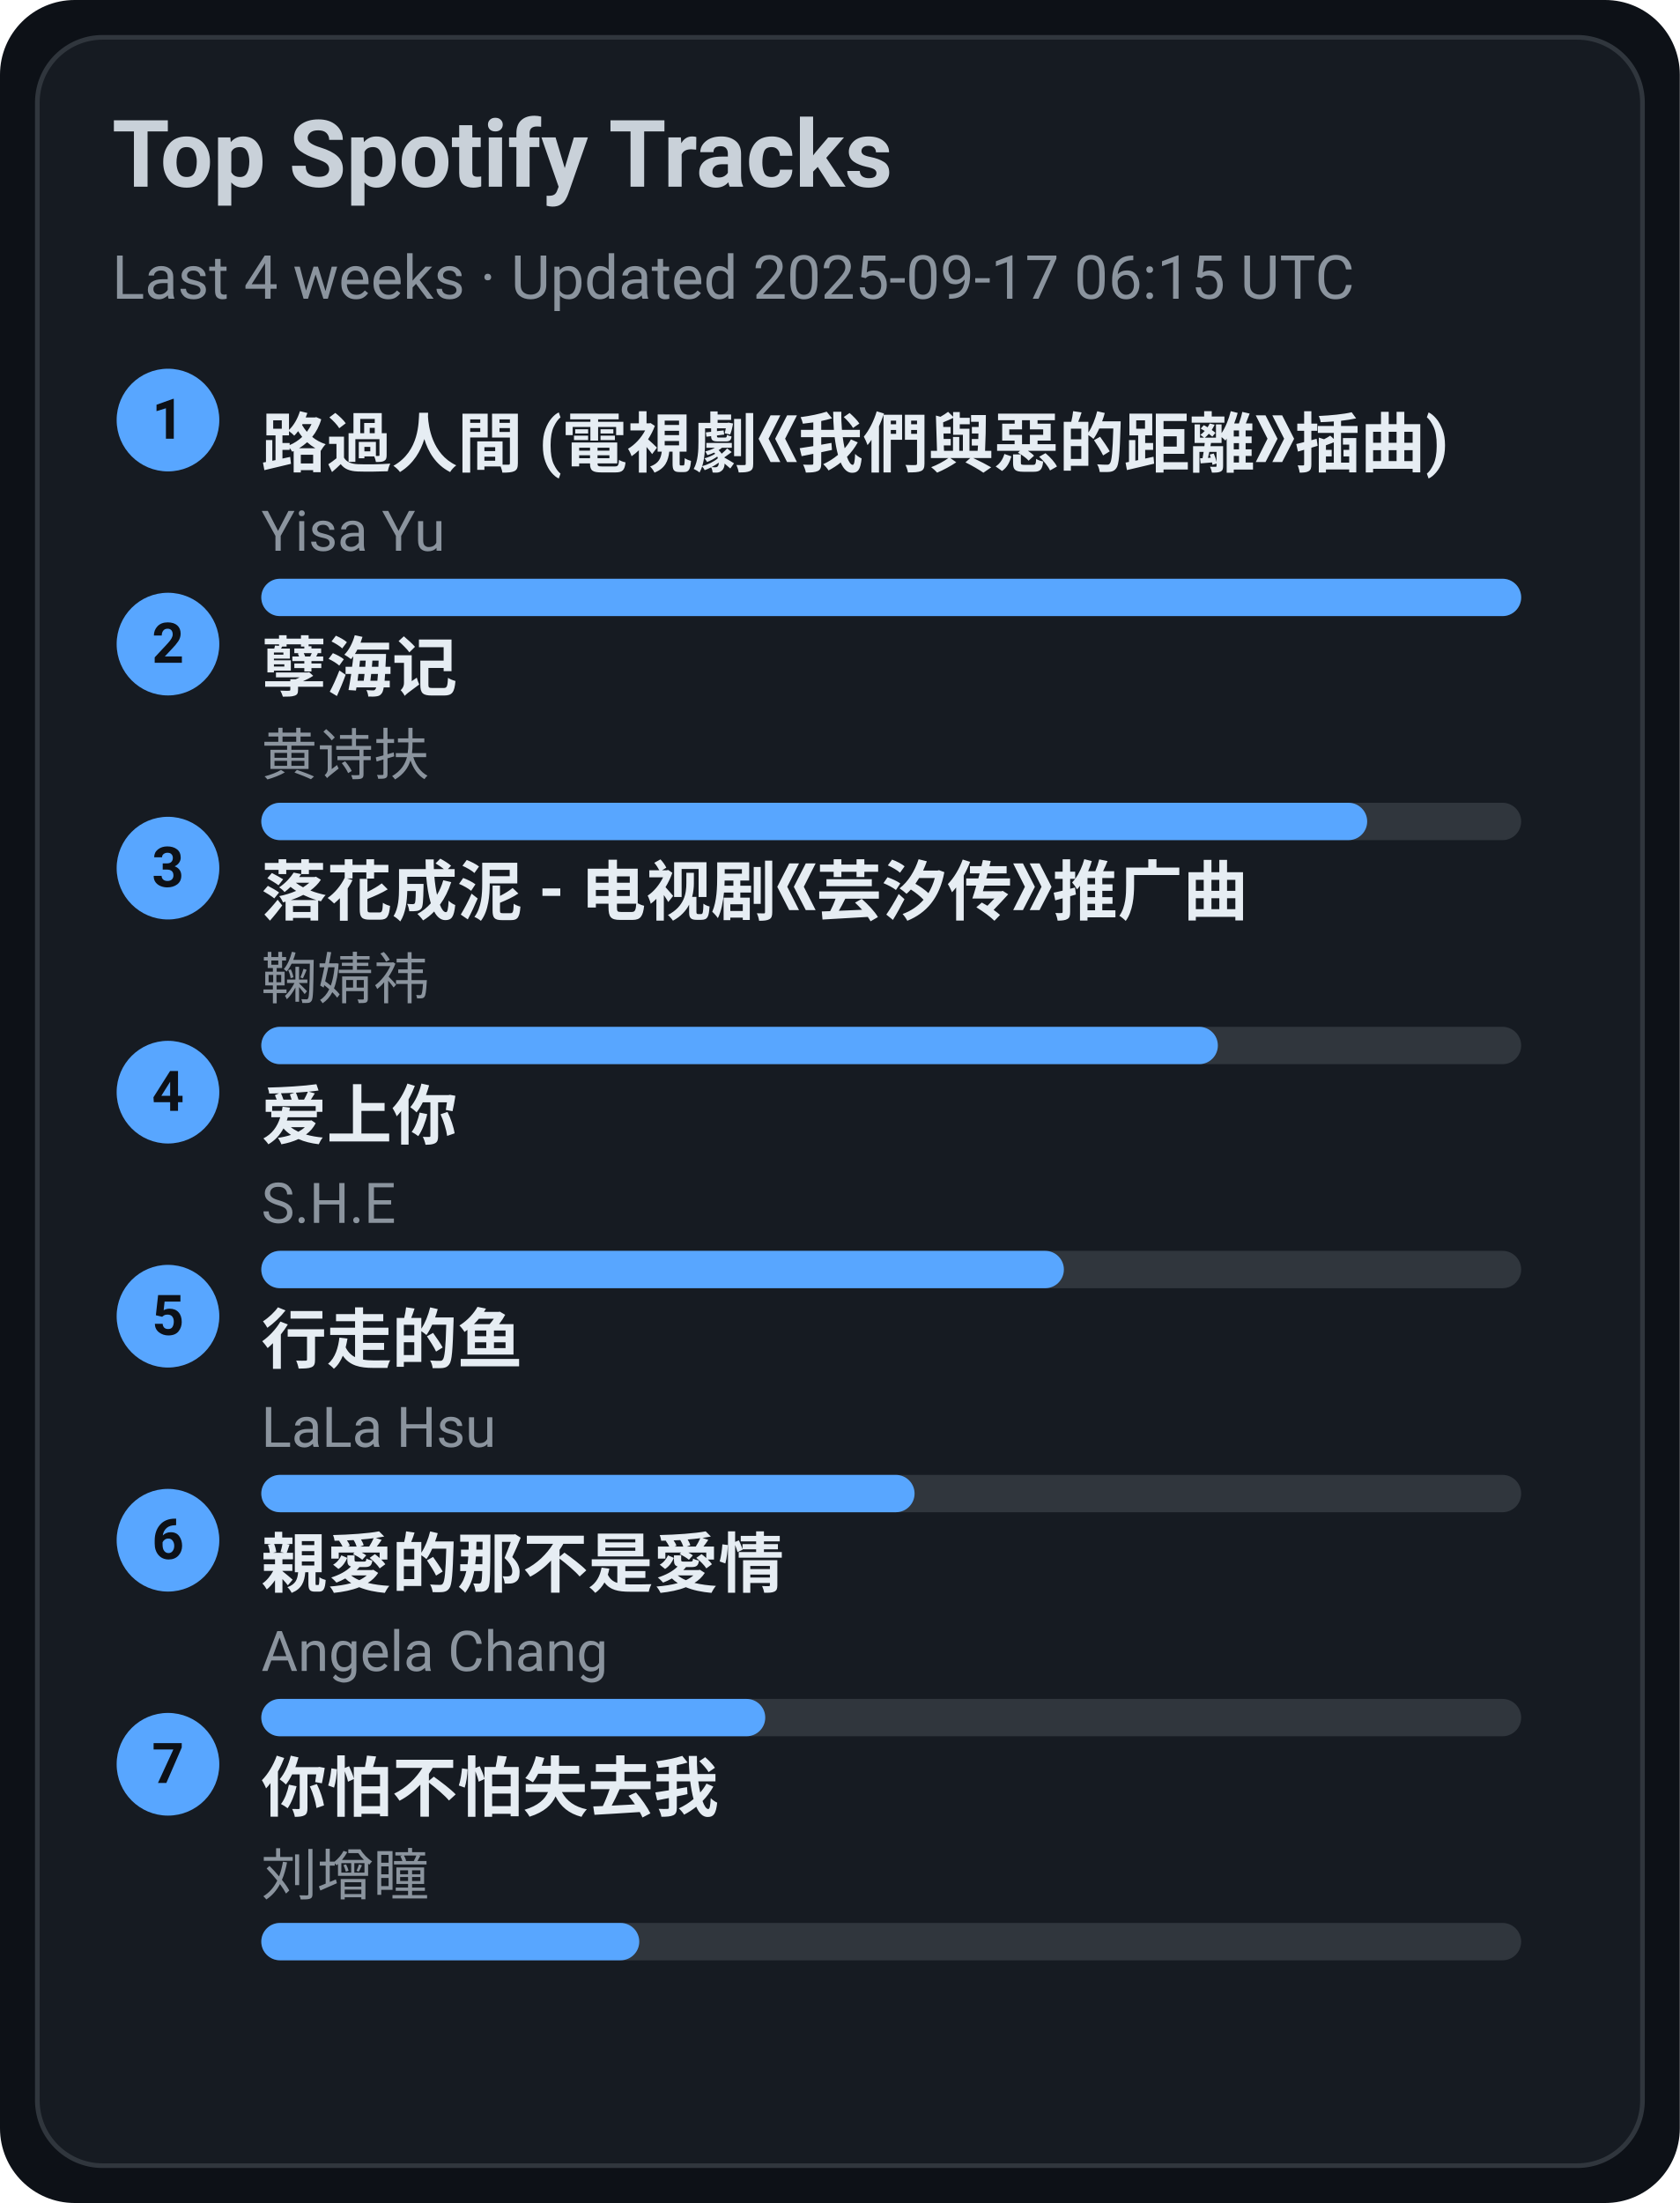
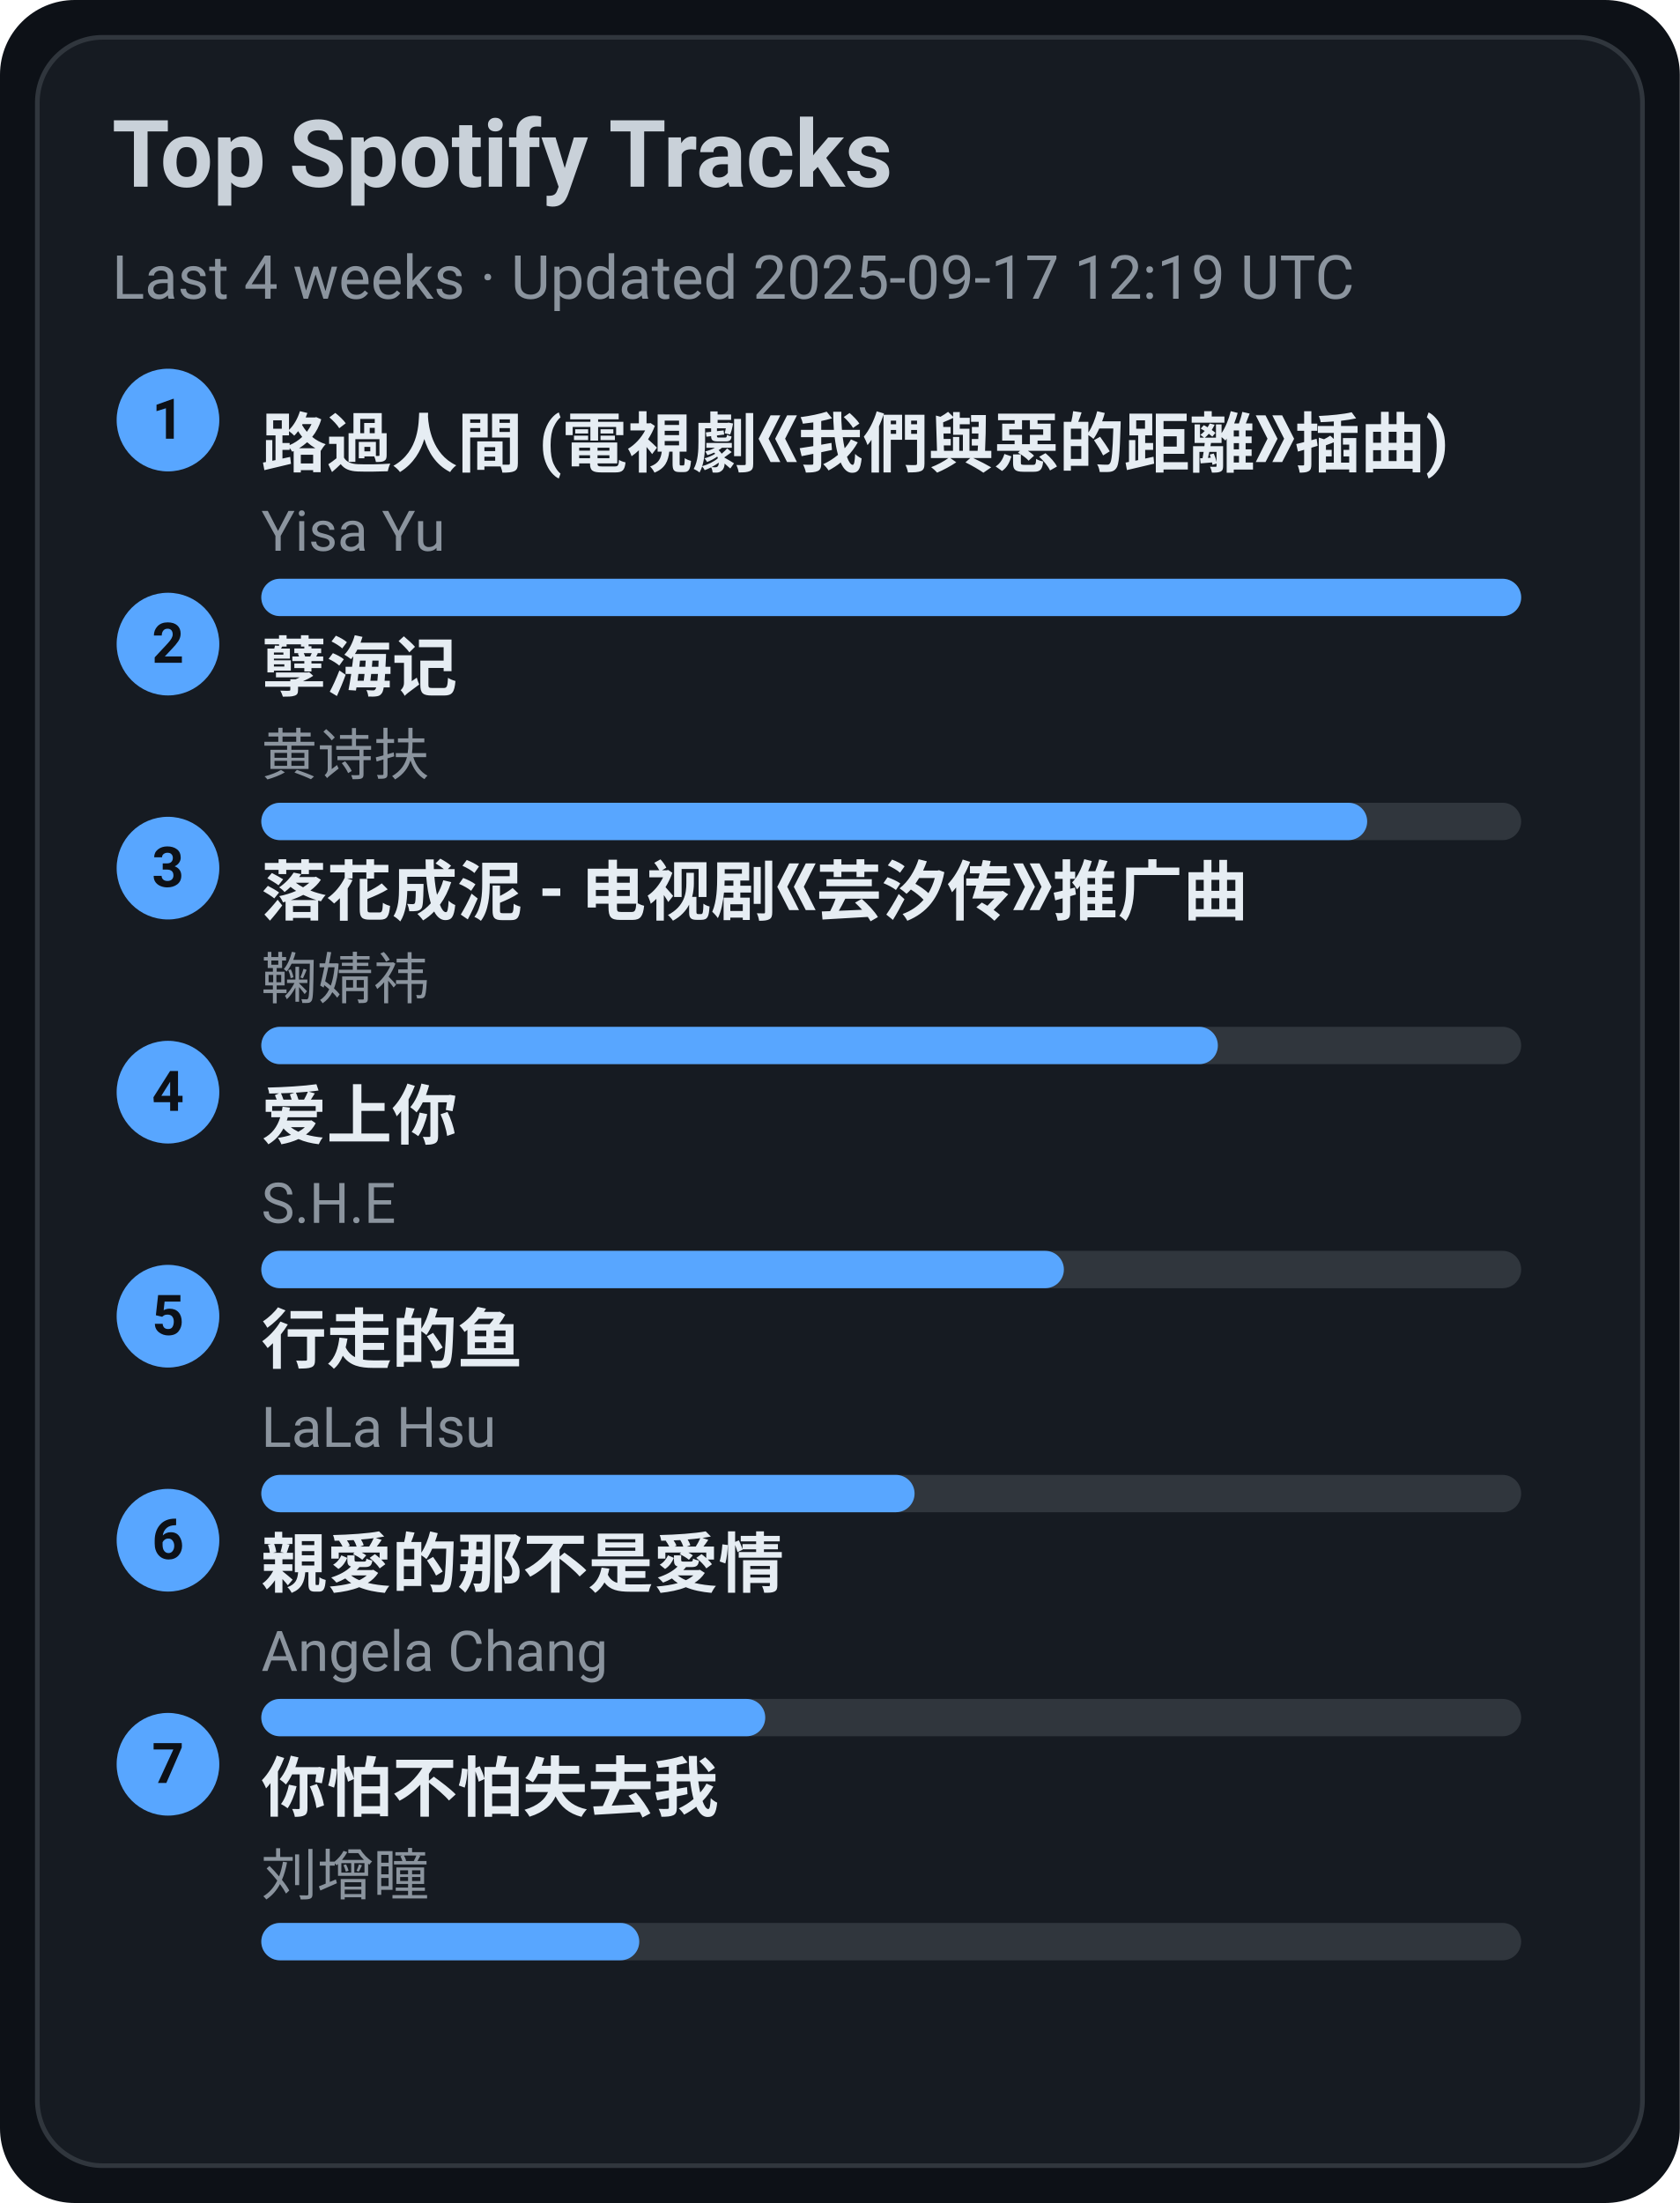
<svg xmlns="http://www.w3.org/2000/svg" width="360" height="472" viewBox="0 0 360 472">
  <style>text{font-family:-apple-system,BlinkMacSystemFont,Segoe UI,Roboto,Ubuntu,Helvetica Neue,Arial,Noto Sans,sans-serif}</style>
  <rect width="360" height="472" rx="16" fill="#0d1117" />
  <rect x="8" y="8" width="344" height="456" rx="14" fill="#161b22" stroke="#30363d" />
  <text x="24" y="40" font-size="20" fill="#c9d1d9" font-weight="600">Top Spotify Tracks</text>
-   <text x="24" y="64" font-size="13" fill="#8b949e">Last 4 weeks · Updated 2025-09-17 06:15 UTC</text>
+   <text x="24" y="64" font-size="13" fill="#8b949e">Last 4 weeks · Updated 2025-09-17 12:19 UTC</text>
  <circle cx="36" cy="90" r="11" fill="#58a6ff" />
  <text x="36" y="94" text-anchor="middle" font-size="12" fill="#0d1117" font-weight="700">1</text>
  <a href="https://open.spotify.com/track/1ZSleGniKMWNrWvK5cGALO" target="_blank" rel="noopener noreferrer">
    <text x="56" y="100" font-size="14" fill="#e6edf3" font-weight="600">路過人間 (電視劇《我們與惡的距離》插曲)</text>
  </a>
  <text x="56" y="118" font-size="12" fill="#8b949e">Yisa Yu</text>
  <rect x="56" y="124" width="270" height="8" rx="4" fill="#30363d" />
  <rect x="56" y="124" width="270" height="8" rx="4" fill="#58a6ff" />
  <circle cx="36" cy="138" r="11" fill="#58a6ff" />
  <text x="36" y="142" text-anchor="middle" font-size="12" fill="#0d1117" font-weight="700">2</text>
  <a href="https://open.spotify.com/track/3eIovUMhirNN6btJbpzNqD" target="_blank" rel="noopener noreferrer">
    <text x="56" y="148" font-size="14" fill="#e6edf3" font-weight="600">孽海记</text>
  </a>
  <text x="56" y="166" font-size="12" fill="#8b949e">黄诗扶</text>
  <rect x="56" y="172" width="270" height="8" rx="4" fill="#30363d" />
  <rect x="56" y="172" width="237" height="8" rx="4" fill="#58a6ff" />
  <circle cx="36" cy="186" r="11" fill="#58a6ff" />
  <text x="36" y="190" text-anchor="middle" font-size="12" fill="#0d1117" font-weight="700">3</text>
  <a href="https://open.spotify.com/track/3kOZsJz3crGIWWHeoCNa0O" target="_blank" rel="noopener noreferrer">
    <text x="56" y="196" font-size="14" fill="#e6edf3" font-weight="600">落花成泥 - 电视剧《芸汐传》推广曲</text>
  </a>
  <text x="56" y="214" font-size="12" fill="#8b949e">鞠婧祎</text>
  <rect x="56" y="220" width="270" height="8" rx="4" fill="#30363d" />
  <rect x="56" y="220" width="205" height="8" rx="4" fill="#58a6ff" />
  <circle cx="36" cy="234" r="11" fill="#58a6ff" />
  <text x="36" y="238" text-anchor="middle" font-size="12" fill="#0d1117" font-weight="700">4</text>
  <a href="https://open.spotify.com/track/4hcNpo1rtbzyNswsM5byTf" target="_blank" rel="noopener noreferrer">
    <text x="56" y="244" font-size="14" fill="#e6edf3" font-weight="600">爱上你</text>
  </a>
  <text x="56" y="262" font-size="12" fill="#8b949e">S.H.E</text>
  <rect x="56" y="268" width="270" height="8" rx="4" fill="#30363d" />
  <rect x="56" y="268" width="172" height="8" rx="4" fill="#58a6ff" />
  <circle cx="36" cy="282" r="11" fill="#58a6ff" />
  <text x="36" y="286" text-anchor="middle" font-size="12" fill="#0d1117" font-weight="700">5</text>
  <a href="https://open.spotify.com/track/5tGyQ1cWTaHBfZSHWr8AZb" target="_blank" rel="noopener noreferrer">
    <text x="56" y="292" font-size="14" fill="#e6edf3" font-weight="600">行走的鱼</text>
  </a>
  <text x="56" y="310" font-size="12" fill="#8b949e">LaLa Hsu</text>
  <rect x="56" y="316" width="270" height="8" rx="4" fill="#30363d" />
  <rect x="56" y="316" width="140" height="8" rx="4" fill="#58a6ff" />
  <circle cx="36" cy="330" r="11" fill="#58a6ff" />
  <text x="36" y="334" text-anchor="middle" font-size="12" fill="#0d1117" font-weight="700">6</text>
  <a href="https://open.spotify.com/track/1MAv2SJPGVVDHyFlhflmYR" target="_blank" rel="noopener noreferrer">
    <text x="56" y="340" font-size="14" fill="#e6edf3" font-weight="600">親愛的那不是愛情</text>
  </a>
  <text x="56" y="358" font-size="12" fill="#8b949e">Angela Chang</text>
  <rect x="56" y="364" width="270" height="8" rx="4" fill="#30363d" />
  <rect x="56" y="364" width="108" height="8" rx="4" fill="#58a6ff" />
  <circle cx="36" cy="378" r="11" fill="#58a6ff" />
  <text x="36" y="382" text-anchor="middle" font-size="12" fill="#0d1117" font-weight="700">7</text>
  <a href="https://open.spotify.com/track/0vKJhYNufamYZncaY3A8TO" target="_blank" rel="noopener noreferrer">
    <text x="56" y="388" font-size="14" fill="#e6edf3" font-weight="600">你怕不怕失去我</text>
  </a>
  <text x="56" y="406" font-size="12" fill="#8b949e">刘增瞳</text>
  <rect x="56" y="412" width="270" height="8" rx="4" fill="#30363d" />
  <rect x="56" y="412" width="81" height="8" rx="4" fill="#58a6ff" />
</svg>
